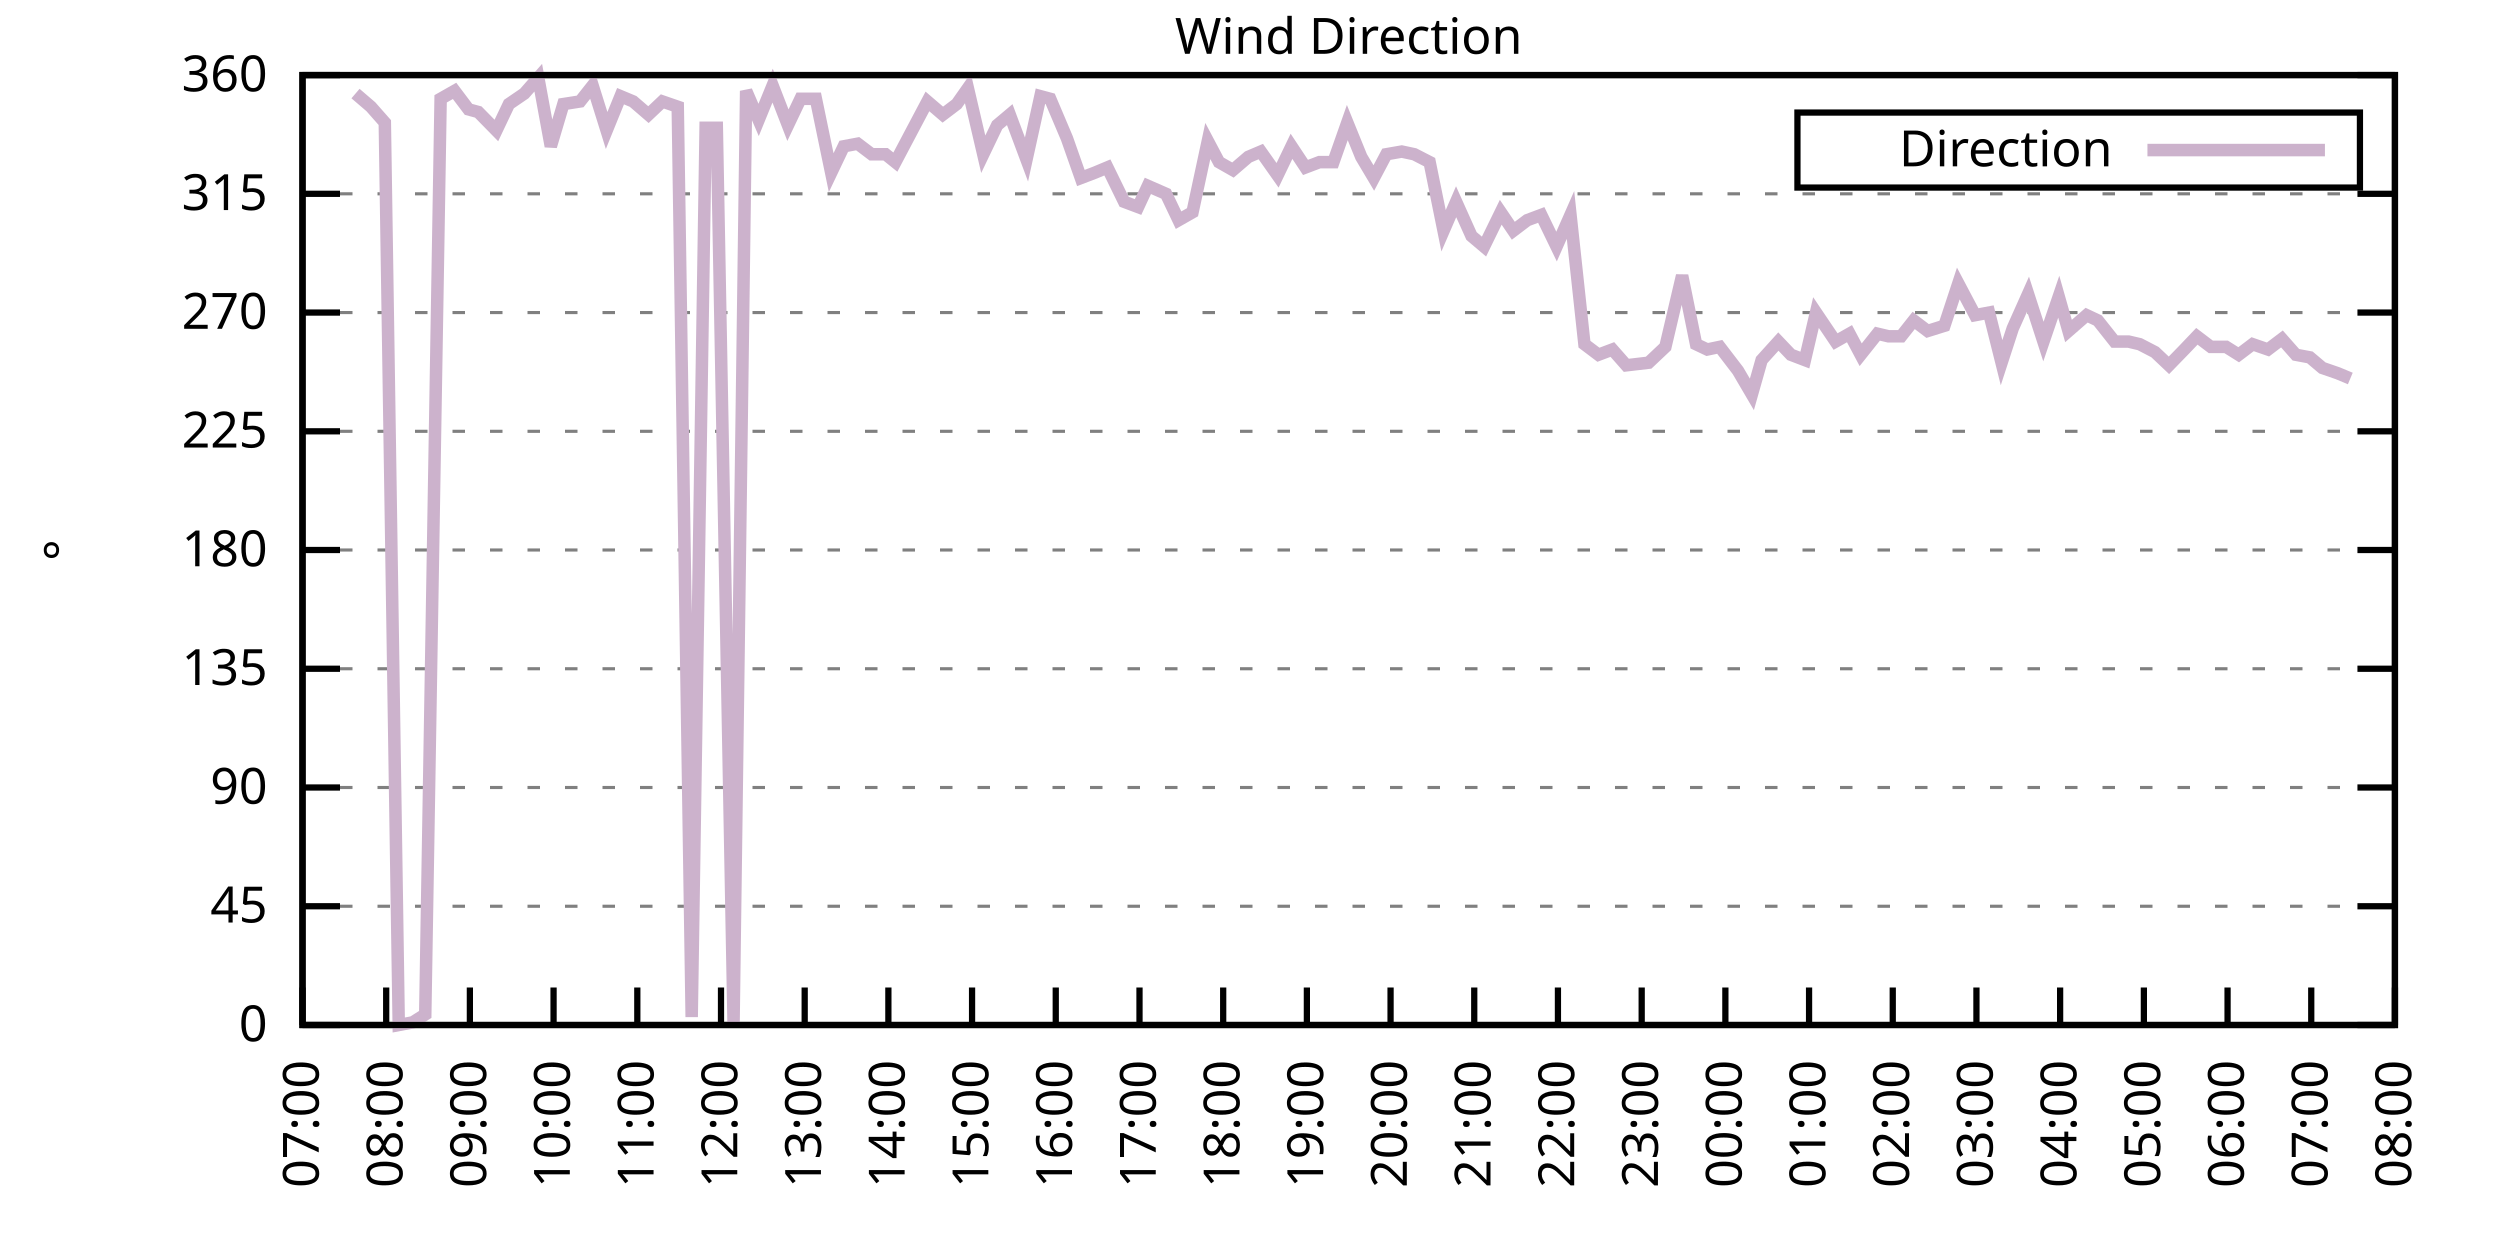
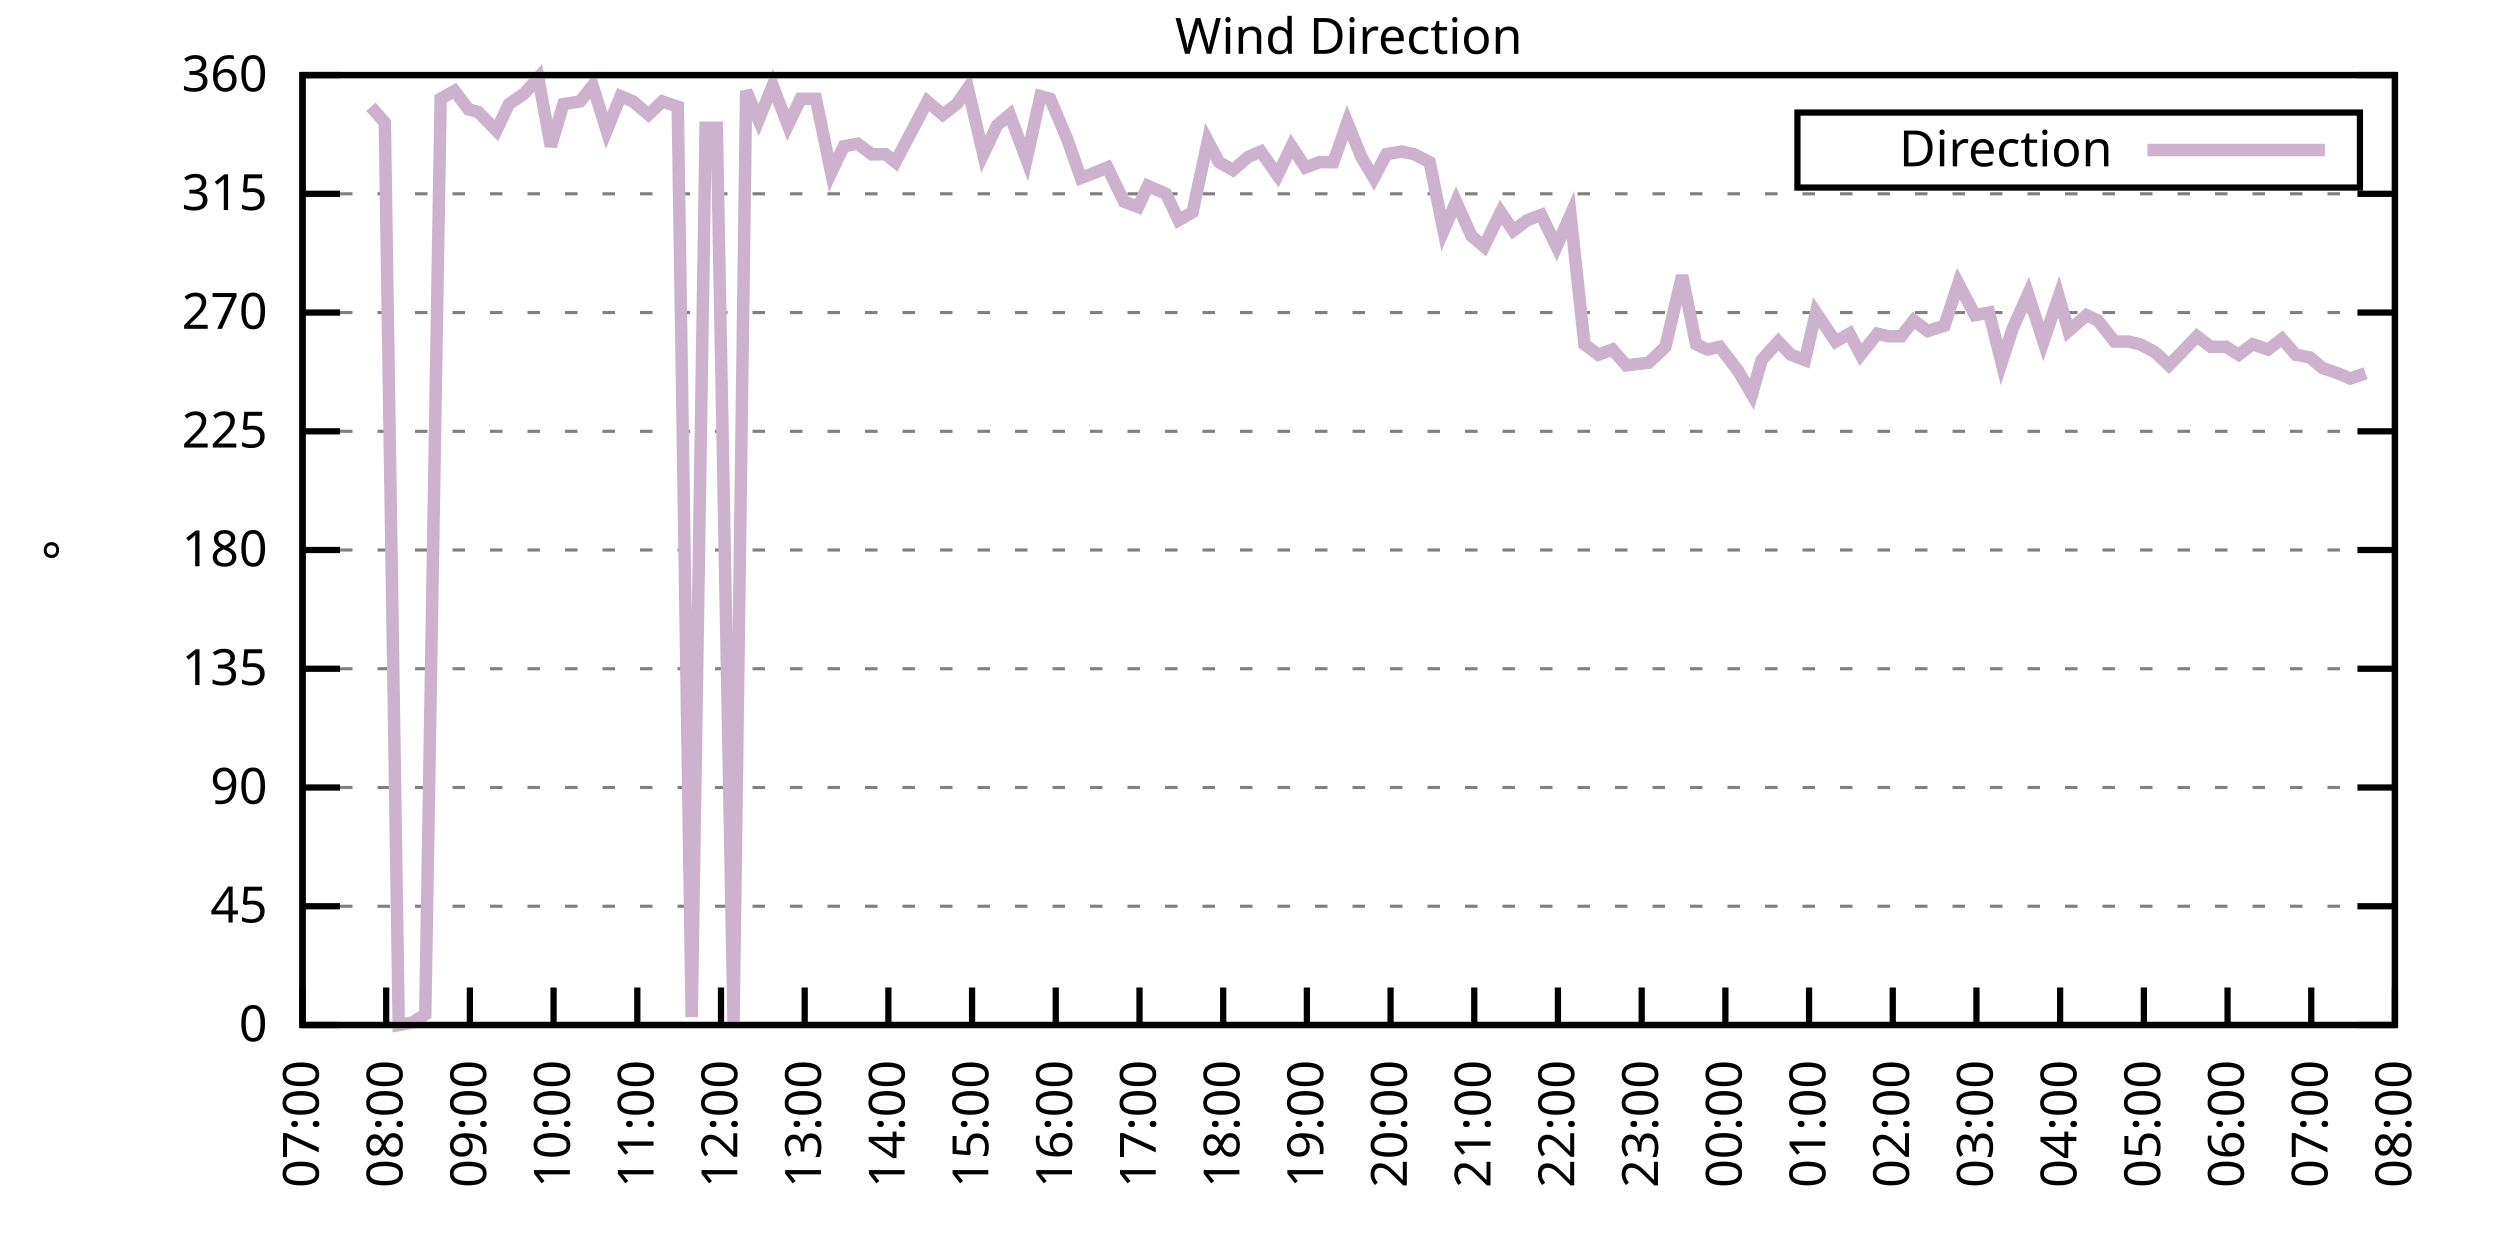
<svg xmlns="http://www.w3.org/2000/svg" xmlns:xlink="http://www.w3.org/1999/xlink" width="400" height="200" viewBox="0 0 400 200">
  <g id="gnuplot_canvas">
    <rect x="0" y="0" width="400" height="200" fill="none" />
    <defs>
      <circle id="gpDot" r="0.5" stroke-width="0.5" stroke="currentColor" />
      <path id="gpPt0" stroke-width="0.333" stroke="currentColor" d="M-1,0 h2 M0,-1 v2" />
      <path id="gpPt1" stroke-width="0.333" stroke="currentColor" d="M-1,-1 L1,1 M1,-1 L-1,1" />
      <path id="gpPt2" stroke-width="0.333" stroke="currentColor" d="M-1,0 L1,0 M0,-1 L0,1 M-1,-1 L1,1 M-1,1 L1,-1" />
      <rect id="gpPt3" stroke-width="0.333" stroke="currentColor" x="-1" y="-1" width="2" height="2" />
      <rect id="gpPt4" stroke-width="0.333" stroke="currentColor" fill="currentColor" x="-1" y="-1" width="2" height="2" />
      <circle id="gpPt5" stroke-width="0.333" stroke="currentColor" cx="0" cy="0" r="1" />
      <use xlink:href="#gpPt5" id="gpPt6" fill="currentColor" stroke="none" />
      <path id="gpPt7" stroke-width="0.333" stroke="currentColor" d="M0,-1.33 L-1.33,0.67 L1.33,0.67 z" />
      <use xlink:href="#gpPt7" id="gpPt8" fill="currentColor" stroke="none" />
      <use xlink:href="#gpPt7" id="gpPt9" stroke="currentColor" transform="rotate(180)" />
      <use xlink:href="#gpPt9" id="gpPt10" fill="currentColor" stroke="none" />
      <use xlink:href="#gpPt3" id="gpPt11" stroke="currentColor" transform="rotate(45)" />
      <use xlink:href="#gpPt11" id="gpPt12" fill="currentColor" stroke="none" />
      <path id="gpPt13" stroke-width="0.333" stroke="currentColor" d="M0,1.330 L1.265,0.411 L0.782,-1.067 L-0.782,-1.076 L-1.265,0.411 z" />
      <use xlink:href="#gpPt13" id="gpPt14" fill="currentColor" stroke="none" />
      <filter id="textbox" filterUnits="objectBoundingBox" x="0" y="0" height="1" width="1">
        <feFlood flood-color="white" flood-opacity="1" result="bgnd" />
        <feComposite in="SourceGraphic" in2="bgnd" operator="atop" />
      </filter>
      <filter id="greybox" filterUnits="objectBoundingBox" x="0" y="0" height="1" width="1">
        <feFlood flood-color="lightgrey" flood-opacity="1" result="grey" />
        <feComposite in="SourceGraphic" in2="grey" operator="atop" />
      </filter>
    </defs>
    <g fill="none" color="white" stroke="currentColor" stroke-width="1.00" stroke-linecap="butt" stroke-linejoin="miter">
</g>
    <g fill="none" color="black" stroke="currentColor" stroke-width="1.00" stroke-linecap="butt" stroke-linejoin="miter">
      <g stroke="none" shape-rendering="crispEdges">
        <polygon fill="rgb(255, 255, 255)" points="48.40,164.00 383.18,164.00 383.18,12.02 48.40,12.02 " />
      </g>
    </g>
    <g fill="none" color="black" stroke="currentColor" stroke-width="1.00" stroke-linecap="butt" stroke-linejoin="miter">
</g>
    <g fill="none" color="black" stroke="black" stroke-width="0.50" stroke-linecap="butt" stroke-linejoin="miter">
</g>
    <g fill="none" color="gray" stroke="currentColor" stroke-width="0.50" stroke-linecap="butt" stroke-linejoin="miter">
      <path stroke="gray" stroke-dasharray="2,4" class="gridline" d="M48.40,164.00 L383.19,164.00  " />
    </g>
    <g fill="none" color="gray" stroke="gray" stroke-width="1.00" stroke-linecap="butt" stroke-linejoin="miter">
</g>
    <g fill="none" color="black" stroke="currentColor" stroke-width="1.00" stroke-linecap="butt" stroke-linejoin="miter">
      <path stroke="black" d="M48.40,164.00 L54.40,164.00 M383.19,164.00 L377.19,164.00  " />
      <g transform="translate(42.80,166.60)" stroke="none" fill="black" font-family="Sans" font-size="8.00" text-anchor="end">
        <text>
          <tspan font-family="Sans"> 0</tspan>
        </text>
      </g>
    </g>
    <g fill="none" color="black" stroke="currentColor" stroke-width="1.00" stroke-linecap="butt" stroke-linejoin="miter">
</g>
    <g fill="none" color="black" stroke="black" stroke-width="0.50" stroke-linecap="butt" stroke-linejoin="miter">
</g>
    <g fill="none" color="gray" stroke="currentColor" stroke-width="0.50" stroke-linecap="butt" stroke-linejoin="miter">
      <path stroke="gray" stroke-dasharray="2,4" class="gridline" d="M48.40,145.00 L383.19,145.00  " />
    </g>
    <g fill="none" color="gray" stroke="gray" stroke-width="1.00" stroke-linecap="butt" stroke-linejoin="miter">
</g>
    <g fill="none" color="black" stroke="currentColor" stroke-width="1.00" stroke-linecap="butt" stroke-linejoin="miter">
      <path stroke="black" d="M48.40,145.00 L54.40,145.00 M383.19,145.00 L377.19,145.00  " />
      <g transform="translate(42.80,147.60)" stroke="none" fill="black" font-family="Sans" font-size="8.00" text-anchor="end">
        <text>
          <tspan font-family="Sans"> 45</tspan>
        </text>
      </g>
    </g>
    <g fill="none" color="black" stroke="currentColor" stroke-width="1.00" stroke-linecap="butt" stroke-linejoin="miter">
</g>
    <g fill="none" color="black" stroke="black" stroke-width="0.50" stroke-linecap="butt" stroke-linejoin="miter">
</g>
    <g fill="none" color="gray" stroke="currentColor" stroke-width="0.50" stroke-linecap="butt" stroke-linejoin="miter">
      <path stroke="gray" stroke-dasharray="2,4" class="gridline" d="M48.40,126.00 L383.19,126.00  " />
    </g>
    <g fill="none" color="gray" stroke="gray" stroke-width="1.00" stroke-linecap="butt" stroke-linejoin="miter">
</g>
    <g fill="none" color="black" stroke="currentColor" stroke-width="1.00" stroke-linecap="butt" stroke-linejoin="miter">
      <path stroke="black" d="M48.40,126.00 L54.40,126.00 M383.19,126.00 L377.19,126.00  " />
      <g transform="translate(42.80,128.60)" stroke="none" fill="black" font-family="Sans" font-size="8.00" text-anchor="end">
        <text>
          <tspan font-family="Sans"> 90</tspan>
        </text>
      </g>
    </g>
    <g fill="none" color="black" stroke="currentColor" stroke-width="1.00" stroke-linecap="butt" stroke-linejoin="miter">
</g>
    <g fill="none" color="black" stroke="black" stroke-width="0.50" stroke-linecap="butt" stroke-linejoin="miter">
</g>
    <g fill="none" color="gray" stroke="currentColor" stroke-width="0.50" stroke-linecap="butt" stroke-linejoin="miter">
      <path stroke="gray" stroke-dasharray="2,4" class="gridline" d="M48.40,107.00 L383.19,107.00  " />
    </g>
    <g fill="none" color="gray" stroke="gray" stroke-width="1.00" stroke-linecap="butt" stroke-linejoin="miter">
</g>
    <g fill="none" color="black" stroke="currentColor" stroke-width="1.00" stroke-linecap="butt" stroke-linejoin="miter">
      <path stroke="black" d="M48.40,107.00 L54.40,107.00 M383.19,107.00 L377.19,107.00  " />
      <g transform="translate(42.80,109.60)" stroke="none" fill="black" font-family="Sans" font-size="8.00" text-anchor="end">
        <text>
          <tspan font-family="Sans"> 135</tspan>
        </text>
      </g>
    </g>
    <g fill="none" color="black" stroke="currentColor" stroke-width="1.00" stroke-linecap="butt" stroke-linejoin="miter">
</g>
    <g fill="none" color="black" stroke="black" stroke-width="0.50" stroke-linecap="butt" stroke-linejoin="miter">
</g>
    <g fill="none" color="gray" stroke="currentColor" stroke-width="0.50" stroke-linecap="butt" stroke-linejoin="miter">
      <path stroke="gray" stroke-dasharray="2,4" class="gridline" d="M48.40,88.00 L383.19,88.00  " />
    </g>
    <g fill="none" color="gray" stroke="gray" stroke-width="1.00" stroke-linecap="butt" stroke-linejoin="miter">
</g>
    <g fill="none" color="black" stroke="currentColor" stroke-width="1.00" stroke-linecap="butt" stroke-linejoin="miter">
      <path stroke="black" d="M48.40,88.00 L54.40,88.00 M383.19,88.00 L377.19,88.00  " />
      <g transform="translate(42.80,90.60)" stroke="none" fill="black" font-family="Sans" font-size="8.00" text-anchor="end">
        <text>
          <tspan font-family="Sans"> 180</tspan>
        </text>
      </g>
    </g>
    <g fill="none" color="black" stroke="currentColor" stroke-width="1.00" stroke-linecap="butt" stroke-linejoin="miter">
</g>
    <g fill="none" color="black" stroke="black" stroke-width="0.50" stroke-linecap="butt" stroke-linejoin="miter">
</g>
    <g fill="none" color="gray" stroke="currentColor" stroke-width="0.50" stroke-linecap="butt" stroke-linejoin="miter">
      <path stroke="gray" stroke-dasharray="2,4" class="gridline" d="M48.40,69.01 L383.19,69.01  " />
    </g>
    <g fill="none" color="gray" stroke="gray" stroke-width="1.00" stroke-linecap="butt" stroke-linejoin="miter">
</g>
    <g fill="none" color="black" stroke="currentColor" stroke-width="1.00" stroke-linecap="butt" stroke-linejoin="miter">
      <path stroke="black" d="M48.40,69.01 L54.40,69.01 M383.19,69.01 L377.19,69.01  " />
      <g transform="translate(42.80,71.61)" stroke="none" fill="black" font-family="Sans" font-size="8.00" text-anchor="end">
        <text>
          <tspan font-family="Sans"> 225</tspan>
        </text>
      </g>
    </g>
    <g fill="none" color="black" stroke="currentColor" stroke-width="1.00" stroke-linecap="butt" stroke-linejoin="miter">
</g>
    <g fill="none" color="black" stroke="black" stroke-width="0.50" stroke-linecap="butt" stroke-linejoin="miter">
</g>
    <g fill="none" color="gray" stroke="currentColor" stroke-width="0.50" stroke-linecap="butt" stroke-linejoin="miter">
      <path stroke="gray" stroke-dasharray="2,4" class="gridline" d="M48.40,50.01 L383.19,50.01  " />
    </g>
    <g fill="none" color="gray" stroke="gray" stroke-width="1.00" stroke-linecap="butt" stroke-linejoin="miter">
</g>
    <g fill="none" color="black" stroke="currentColor" stroke-width="1.00" stroke-linecap="butt" stroke-linejoin="miter">
      <path stroke="black" d="M48.40,50.01 L54.40,50.01 M383.19,50.01 L377.19,50.01  " />
      <g transform="translate(42.80,52.61)" stroke="none" fill="black" font-family="Sans" font-size="8.00" text-anchor="end">
        <text>
          <tspan font-family="Sans"> 270</tspan>
        </text>
      </g>
    </g>
    <g fill="none" color="black" stroke="currentColor" stroke-width="1.00" stroke-linecap="butt" stroke-linejoin="miter">
</g>
    <g fill="none" color="black" stroke="black" stroke-width="0.50" stroke-linecap="butt" stroke-linejoin="miter">
</g>
    <g fill="none" color="gray" stroke="currentColor" stroke-width="0.50" stroke-linecap="butt" stroke-linejoin="miter">
      <path stroke="gray" stroke-dasharray="2,4" class="gridline" d="M48.40,31.01 L383.19,31.01  " />
    </g>
    <g fill="none" color="gray" stroke="gray" stroke-width="1.00" stroke-linecap="butt" stroke-linejoin="miter">
</g>
    <g fill="none" color="black" stroke="currentColor" stroke-width="1.00" stroke-linecap="butt" stroke-linejoin="miter">
      <path stroke="black" d="M48.40,31.01 L54.40,31.01 M383.19,31.01 L377.19,31.01  " />
      <g transform="translate(42.80,33.61)" stroke="none" fill="black" font-family="Sans" font-size="8.00" text-anchor="end">
        <text>
          <tspan font-family="Sans"> 315</tspan>
        </text>
      </g>
    </g>
    <g fill="none" color="black" stroke="currentColor" stroke-width="1.00" stroke-linecap="butt" stroke-linejoin="miter">
</g>
    <g fill="none" color="black" stroke="black" stroke-width="0.50" stroke-linecap="butt" stroke-linejoin="miter">
</g>
    <g fill="none" color="gray" stroke="currentColor" stroke-width="0.50" stroke-linecap="butt" stroke-linejoin="miter">
      <path stroke="gray" stroke-dasharray="2,4" class="gridline" d="M48.40,12.01 L383.19,12.01  " />
    </g>
    <g fill="none" color="gray" stroke="gray" stroke-width="1.00" stroke-linecap="butt" stroke-linejoin="miter">
</g>
    <g fill="none" color="black" stroke="currentColor" stroke-width="1.00" stroke-linecap="butt" stroke-linejoin="miter">
      <path stroke="black" d="M48.40,12.01 L54.40,12.01 M383.19,12.01 L377.19,12.01  " />
      <g transform="translate(42.80,14.61)" stroke="none" fill="black" font-family="Sans" font-size="8.00" text-anchor="end">
        <text>
          <tspan font-family="Sans"> 360</tspan>
        </text>
      </g>
    </g>
    <g fill="none" color="black" stroke="currentColor" stroke-width="1.00" stroke-linecap="butt" stroke-linejoin="miter">
      <path stroke="black" d="M48.40,164.00 L48.40,158.00  " />
      <g transform="translate(51.00,169.60) rotate(270.00)" stroke="none" fill="black" font-family="Sans" font-size="8.00" text-anchor="end">
        <text>
          <tspan font-family="Sans">07:00</tspan>
        </text>
      </g>
    </g>
    <g fill="none" color="black" stroke="currentColor" stroke-width="1.00" stroke-linecap="butt" stroke-linejoin="miter">
      <path stroke="black" d="M61.79,164.00 L61.79,158.00  " />
      <g transform="translate(64.39,169.60) rotate(270.00)" stroke="none" fill="black" font-family="Sans" font-size="8.00" text-anchor="end">
        <text>
          <tspan font-family="Sans">08:00</tspan>
        </text>
      </g>
    </g>
    <g fill="none" color="black" stroke="currentColor" stroke-width="1.00" stroke-linecap="butt" stroke-linejoin="miter">
      <path stroke="black" d="M75.18,164.00 L75.18,158.00  " />
      <g transform="translate(77.78,169.60) rotate(270.00)" stroke="none" fill="black" font-family="Sans" font-size="8.00" text-anchor="end">
        <text>
          <tspan font-family="Sans">09:00</tspan>
        </text>
      </g>
    </g>
    <g fill="none" color="black" stroke="currentColor" stroke-width="1.00" stroke-linecap="butt" stroke-linejoin="miter">
      <path stroke="black" d="M88.57,164.00 L88.57,158.00  " />
      <g transform="translate(91.17,169.60) rotate(270.00)" stroke="none" fill="black" font-family="Sans" font-size="8.00" text-anchor="end">
        <text>
          <tspan font-family="Sans">10:00</tspan>
        </text>
      </g>
    </g>
    <g fill="none" color="black" stroke="currentColor" stroke-width="1.00" stroke-linecap="butt" stroke-linejoin="miter">
      <path stroke="black" d="M101.97,164.00 L101.97,158.00  " />
      <g transform="translate(104.57,169.60) rotate(270.00)" stroke="none" fill="black" font-family="Sans" font-size="8.00" text-anchor="end">
        <text>
          <tspan font-family="Sans">11:00</tspan>
        </text>
      </g>
    </g>
    <g fill="none" color="black" stroke="currentColor" stroke-width="1.00" stroke-linecap="butt" stroke-linejoin="miter">
      <path stroke="black" d="M115.36,164.00 L115.36,158.00  " />
      <g transform="translate(117.96,169.60) rotate(270.00)" stroke="none" fill="black" font-family="Sans" font-size="8.00" text-anchor="end">
        <text>
          <tspan font-family="Sans">12:00</tspan>
        </text>
      </g>
    </g>
    <g fill="none" color="black" stroke="currentColor" stroke-width="1.00" stroke-linecap="butt" stroke-linejoin="miter">
      <path stroke="black" d="M128.75,164.00 L128.75,158.00  " />
      <g transform="translate(131.35,169.60) rotate(270.00)" stroke="none" fill="black" font-family="Sans" font-size="8.00" text-anchor="end">
        <text>
          <tspan font-family="Sans">13:00</tspan>
        </text>
      </g>
    </g>
    <g fill="none" color="black" stroke="currentColor" stroke-width="1.00" stroke-linecap="butt" stroke-linejoin="miter">
      <path stroke="black" d="M142.14,164.00 L142.14,158.00  " />
      <g transform="translate(144.74,169.60) rotate(270.00)" stroke="none" fill="black" font-family="Sans" font-size="8.00" text-anchor="end">
        <text>
          <tspan font-family="Sans">14:00</tspan>
        </text>
      </g>
    </g>
    <g fill="none" color="black" stroke="currentColor" stroke-width="1.00" stroke-linecap="butt" stroke-linejoin="miter">
      <path stroke="black" d="M155.53,164.00 L155.53,158.00  " />
      <g transform="translate(158.13,169.60) rotate(270.00)" stroke="none" fill="black" font-family="Sans" font-size="8.00" text-anchor="end">
        <text>
          <tspan font-family="Sans">15:00</tspan>
        </text>
      </g>
    </g>
    <g fill="none" color="black" stroke="currentColor" stroke-width="1.00" stroke-linecap="butt" stroke-linejoin="miter">
      <path stroke="black" d="M168.92,164.00 L168.92,158.00  " />
      <g transform="translate(171.52,169.60) rotate(270.00)" stroke="none" fill="black" font-family="Sans" font-size="8.00" text-anchor="end">
        <text>
          <tspan font-family="Sans">16:00</tspan>
        </text>
      </g>
    </g>
    <g fill="none" color="black" stroke="currentColor" stroke-width="1.00" stroke-linecap="butt" stroke-linejoin="miter">
      <path stroke="black" d="M182.32,164.00 L182.32,158.00  " />
      <g transform="translate(184.92,169.60) rotate(270.00)" stroke="none" fill="black" font-family="Sans" font-size="8.00" text-anchor="end">
        <text>
          <tspan font-family="Sans">17:00</tspan>
        </text>
      </g>
    </g>
    <g fill="none" color="black" stroke="currentColor" stroke-width="1.00" stroke-linecap="butt" stroke-linejoin="miter">
      <path stroke="black" d="M195.71,164.00 L195.71,158.00  " />
      <g transform="translate(198.31,169.60) rotate(270.00)" stroke="none" fill="black" font-family="Sans" font-size="8.00" text-anchor="end">
        <text>
          <tspan font-family="Sans">18:00</tspan>
        </text>
      </g>
    </g>
    <g fill="none" color="black" stroke="currentColor" stroke-width="1.00" stroke-linecap="butt" stroke-linejoin="miter">
      <path stroke="black" d="M209.10,164.00 L209.10,158.00  " />
      <g transform="translate(211.70,169.60) rotate(270.00)" stroke="none" fill="black" font-family="Sans" font-size="8.00" text-anchor="end">
        <text>
          <tspan font-family="Sans">19:00</tspan>
        </text>
      </g>
    </g>
    <g fill="none" color="black" stroke="currentColor" stroke-width="1.00" stroke-linecap="butt" stroke-linejoin="miter">
      <path stroke="black" d="M222.49,164.00 L222.49,158.00  " />
      <g transform="translate(225.09,169.60) rotate(270.00)" stroke="none" fill="black" font-family="Sans" font-size="8.00" text-anchor="end">
        <text>
          <tspan font-family="Sans">20:00</tspan>
        </text>
      </g>
    </g>
    <g fill="none" color="black" stroke="currentColor" stroke-width="1.00" stroke-linecap="butt" stroke-linejoin="miter">
      <path stroke="black" d="M235.88,164.00 L235.88,158.00  " />
      <g transform="translate(238.48,169.60) rotate(270.00)" stroke="none" fill="black" font-family="Sans" font-size="8.00" text-anchor="end">
        <text>
          <tspan font-family="Sans">21:00</tspan>
        </text>
      </g>
    </g>
    <g fill="none" color="black" stroke="currentColor" stroke-width="1.00" stroke-linecap="butt" stroke-linejoin="miter">
      <path stroke="black" d="M249.27,164.00 L249.27,158.00  " />
      <g transform="translate(251.87,169.60) rotate(270.00)" stroke="none" fill="black" font-family="Sans" font-size="8.00" text-anchor="end">
        <text>
          <tspan font-family="Sans">22:00</tspan>
        </text>
      </g>
    </g>
    <g fill="none" color="black" stroke="currentColor" stroke-width="1.00" stroke-linecap="butt" stroke-linejoin="miter">
      <path stroke="black" d="M262.67,164.00 L262.67,158.00  " />
      <g transform="translate(265.27,169.60) rotate(270.00)" stroke="none" fill="black" font-family="Sans" font-size="8.00" text-anchor="end">
        <text>
          <tspan font-family="Sans">23:00</tspan>
        </text>
      </g>
    </g>
    <g fill="none" color="black" stroke="currentColor" stroke-width="1.00" stroke-linecap="butt" stroke-linejoin="miter">
      <path stroke="black" d="M276.06,164.00 L276.06,158.00  " />
      <g transform="translate(278.66,169.60) rotate(270.00)" stroke="none" fill="black" font-family="Sans" font-size="8.00" text-anchor="end">
        <text>
          <tspan font-family="Sans">00:00</tspan>
        </text>
      </g>
    </g>
    <g fill="none" color="black" stroke="currentColor" stroke-width="1.00" stroke-linecap="butt" stroke-linejoin="miter">
      <path stroke="black" d="M289.45,164.00 L289.45,158.00  " />
      <g transform="translate(292.05,169.60) rotate(270.00)" stroke="none" fill="black" font-family="Sans" font-size="8.00" text-anchor="end">
        <text>
          <tspan font-family="Sans">01:00</tspan>
        </text>
      </g>
    </g>
    <g fill="none" color="black" stroke="currentColor" stroke-width="1.00" stroke-linecap="butt" stroke-linejoin="miter">
      <path stroke="black" d="M302.84,164.00 L302.84,158.00  " />
      <g transform="translate(305.44,169.60) rotate(270.00)" stroke="none" fill="black" font-family="Sans" font-size="8.00" text-anchor="end">
        <text>
          <tspan font-family="Sans">02:00</tspan>
        </text>
      </g>
    </g>
    <g fill="none" color="black" stroke="currentColor" stroke-width="1.00" stroke-linecap="butt" stroke-linejoin="miter">
      <path stroke="black" d="M316.23,164.00 L316.23,158.00  " />
      <g transform="translate(318.83,169.60) rotate(270.00)" stroke="none" fill="black" font-family="Sans" font-size="8.00" text-anchor="end">
        <text>
          <tspan font-family="Sans">03:00</tspan>
        </text>
      </g>
    </g>
    <g fill="none" color="black" stroke="currentColor" stroke-width="1.00" stroke-linecap="butt" stroke-linejoin="miter">
      <path stroke="black" d="M329.62,164.00 L329.62,158.00  " />
      <g transform="translate(332.22,169.60) rotate(270.00)" stroke="none" fill="black" font-family="Sans" font-size="8.00" text-anchor="end">
        <text>
          <tspan font-family="Sans">04:00</tspan>
        </text>
      </g>
    </g>
    <g fill="none" color="black" stroke="currentColor" stroke-width="1.00" stroke-linecap="butt" stroke-linejoin="miter">
      <path stroke="black" d="M343.02,164.00 L343.02,158.00  " />
      <g transform="translate(345.62,169.60) rotate(270.00)" stroke="none" fill="black" font-family="Sans" font-size="8.00" text-anchor="end">
        <text>
          <tspan font-family="Sans">05:00</tspan>
        </text>
      </g>
    </g>
    <g fill="none" color="black" stroke="currentColor" stroke-width="1.00" stroke-linecap="butt" stroke-linejoin="miter">
      <path stroke="black" d="M356.41,164.00 L356.41,158.00  " />
      <g transform="translate(359.01,169.60) rotate(270.00)" stroke="none" fill="black" font-family="Sans" font-size="8.00" text-anchor="end">
        <text>
          <tspan font-family="Sans">06:00</tspan>
        </text>
      </g>
    </g>
    <g fill="none" color="black" stroke="currentColor" stroke-width="1.00" stroke-linecap="butt" stroke-linejoin="miter">
      <path stroke="black" d="M369.80,164.00 L369.80,158.00  " />
      <g transform="translate(372.40,169.60) rotate(270.00)" stroke="none" fill="black" font-family="Sans" font-size="8.00" text-anchor="end">
        <text>
          <tspan font-family="Sans">07:00</tspan>
        </text>
      </g>
    </g>
    <g fill="none" color="black" stroke="currentColor" stroke-width="1.00" stroke-linecap="butt" stroke-linejoin="miter">
      <path stroke="black" d="M383.19,164.00 L383.19,158.00  " />
      <g transform="translate(385.79,169.60) rotate(270.00)" stroke="none" fill="black" font-family="Sans" font-size="8.00" text-anchor="end">
        <text>
          <tspan font-family="Sans">08:00</tspan>
        </text>
      </g>
    </g>
    <g fill="none" color="black" stroke="currentColor" stroke-width="1.00" stroke-linecap="butt" stroke-linejoin="miter">
</g>
    <g fill="none" color="black" stroke="currentColor" stroke-width="1.00" stroke-linecap="butt" stroke-linejoin="miter">
      <path stroke="black" d="M48.40,12.01 L48.40,164.00 L383.19,164.00 L383.19,12.01 L48.40,12.01 Z  " />
    </g>
    <g fill="none" color="black" stroke="currentColor" stroke-width="1.00" stroke-linecap="butt" stroke-linejoin="miter">
</g>
    <g fill="none" color="black" stroke="currentColor" stroke-width="1.00" stroke-linecap="butt" stroke-linejoin="miter">
      <path stroke="black" d="M287.59,30.01 L287.59,18.01 L377.59,18.01 L377.59,30.01 L287.59,30.01 Z  " />
    </g>
    <g id="Wind_direction_plot_1">
      <g fill="none" color="white" stroke="black" stroke-width="2.00" stroke-linecap="butt" stroke-linejoin="miter">
</g>
      <g fill="none" color="black" stroke="currentColor" stroke-width="2.00" stroke-linecap="butt" stroke-linejoin="miter">
        <g transform="translate(337.99,26.61)" stroke="none" fill="black" font-family="Sans" font-size="8.00" text-anchor="end">
          <text>
            <tspan font-family="Sans">Direction</tspan>
          </text>
        </g>
      </g>
      <g fill="none" color="black" stroke="currentColor" stroke-width="2.00" stroke-linecap="butt" stroke-linejoin="miter">
-         <path stroke="rgb(204, 178, 204)" d="M343.59,24.01 L371.99,24.01 M56.88,14.97 L59.34,17.08 L61.57,19.61 L63.80,164.00 L66.03,163.58 L68.04,162.31   L70.50,15.81 L72.73,14.54 L74.96,17.50 L76.52,17.92 L79.42,20.88 L81.43,16.65 L83.89,14.97 L86.12,12.43   L88.13,23.41 L90.14,16.65 L92.82,16.23 L94.82,13.70 L97.06,20.88 L99.29,15.39 L101.30,16.23 L103.75,18.34   L105.98,16.23 L108.44,17.08 L110.67,162.73 L112.90,20.45 L114.69,20.45 L117.37,163.58 L119.38,14.54 L121.38,19.19   L123.62,13.70 L126.07,20.03 L128.08,15.81 L130.54,15.81 L132.99,27.63 L135.00,23.41 L137.23,22.99 L139.46,24.68   L141.69,24.68 L143.26,25.94 L146.38,20.03 L148.39,16.23 L150.85,18.34 L153.08,16.65 L154.86,14.12 L157.32,24.68   L159.55,20.03 L161.56,18.34 L164.24,25.52 L166.47,15.39 L168.03,15.81 L170.71,22.14 L172.94,28.48 L175.17,27.63   L177.18,26.79 L179.86,32.28 L182.09,33.12 L183.66,29.74 L186.56,31.01 L188.57,35.23 L190.80,33.96 L193.25,22.56   L195.04,25.94 L197.27,27.21 L199.73,25.10 L201.73,24.25 L204.41,28.05 L206.64,23.41 L208.88,26.79 L211.11,25.94   L213.34,25.94 L215.57,19.61 L217.80,25.10 L219.81,28.48 L221.82,24.68 L224.28,24.25 L226.29,24.68 L228.74,25.94   L230.97,36.92 L232.98,32.28 L235.44,37.76 L237.44,39.45 L240.12,33.96 L242.13,36.92 L244.36,35.23 L246.60,34.39   L249.05,39.45 L251.28,34.39 L253.51,55.07 L255.75,56.76 L257.98,55.92 L260.21,58.45 L263.78,58.03 L266.46,55.50   L269.14,44.10 L271.37,55.07 L273.16,55.92 L275.16,55.50 L278.07,59.30 L280.30,63.10 L281.86,57.61 L284.54,54.65   L286.55,56.76 L288.78,57.61 L290.56,50.01 L293.69,54.65 L295.92,53.39 L297.71,56.76 L300.39,53.39 L302.17,53.81   L304.18,53.81 L306.19,51.27 L308.42,52.96 L311.10,52.12 L313.33,45.36 L316.01,50.43 L318.24,50.01 L320.25,58.03   L322.04,52.54 L324.49,47.05 L326.95,54.65 L329.40,47.47 L330.96,52.96 L333.86,50.43 L335.65,51.27 L338.33,54.65   L340.56,54.65 L342.35,55.07 L344.80,56.34 L347.03,58.45 L349.49,55.92 L351.50,53.81 L353.73,55.50 L356.18,55.50   L358.19,56.76 L360.42,55.07 L362.88,55.92 L365.11,54.23 L367.34,56.76 L369.58,57.18 L371.58,58.87 L374.04,59.72   L376.05,60.56  " />
+         <path stroke="rgb(204, 178, 204)" d="M343.59,24.01 L371.99,24.01 M59.34,17.08 L61.57,19.61 L63.80,164.00 L66.03,163.58 L68.04,162.31 L70.50,15.81   L72.73,14.54 L74.96,17.50 L76.52,17.92 L79.42,20.88 L81.43,16.65 L83.89,14.97 L86.12,12.43 L88.13,23.41   L90.14,16.65 L92.82,16.23 L94.82,13.70 L97.06,20.88 L99.29,15.39 L101.30,16.23 L103.75,18.34 L105.98,16.23   L108.44,17.08 L110.67,162.73 L112.90,20.45 L114.69,20.45 L117.37,163.58 L119.38,14.54 L121.38,19.19 L123.62,13.70   L126.07,20.03 L128.08,15.81 L130.54,15.81 L132.99,27.63 L135.00,23.41 L137.23,22.99 L139.46,24.68 L141.69,24.68   L143.26,25.94 L146.38,20.03 L148.39,16.23 L150.85,18.34 L153.08,16.65 L154.86,14.12 L157.32,24.68 L159.55,20.03   L161.56,18.34 L164.24,25.52 L166.47,15.39 L168.03,15.81 L170.71,22.14 L172.94,28.48 L175.17,27.63 L177.18,26.79   L179.86,32.28 L182.09,33.12 L183.66,29.74 L186.56,31.01 L188.57,35.23 L190.80,33.96 L193.25,22.56 L195.04,25.94   L197.27,27.21 L199.73,25.10 L201.73,24.25 L204.41,28.05 L206.64,23.41 L208.88,26.79 L211.11,25.94 L213.34,25.94   L215.57,19.61 L217.80,25.10 L219.81,28.48 L221.82,24.68 L224.28,24.25 L226.29,24.68 L228.74,25.94 L230.97,36.92   L232.98,32.28 L235.44,37.76 L237.44,39.45 L240.12,33.96 L242.13,36.92 L244.36,35.23 L246.60,34.39 L249.05,39.45   L251.28,34.39 L253.51,55.07 L255.75,56.76 L257.98,55.92 L260.21,58.45 L263.78,58.03 L266.46,55.50 L269.14,44.10   L271.37,55.07 L273.16,55.92 L275.16,55.50 L278.07,59.30 L280.30,63.10 L281.86,57.61 L284.54,54.65 L286.55,56.76   L288.78,57.61 L290.56,50.01 L293.69,54.65 L295.92,53.39 L297.71,56.76 L300.39,53.39 L302.17,53.81 L304.18,53.81   L306.19,51.27 L308.42,52.96 L311.10,52.12 L313.33,45.36 L316.01,50.43 L318.24,50.01 L320.25,58.03 L322.04,52.54   L324.49,47.05 L326.95,54.65 L329.40,47.47 L330.96,52.96 L333.86,50.43 L335.65,51.27 L338.33,54.65 L340.56,54.65   L342.35,55.07 L344.80,56.34 L347.03,58.45 L349.49,55.92 L351.50,53.81 L353.73,55.50 L356.18,55.50 L358.19,56.76   L360.42,55.07 L362.88,55.92 L365.11,54.23 L367.34,56.76 L369.58,57.18 L371.58,58.87 L374.04,59.72 L376.05,60.56   L378.50,59.72  " />
      </g>
    </g>
    <g fill="none" color="black" stroke="currentColor" stroke-width="2.00" stroke-linecap="butt" stroke-linejoin="miter">
</g>
    <g fill="none" color="black" stroke="black" stroke-width="1.00" stroke-linecap="butt" stroke-linejoin="miter">
</g>
    <g fill="none" color="black" stroke="currentColor" stroke-width="1.00" stroke-linecap="butt" stroke-linejoin="miter">
      <path stroke="black" d="M48.40,12.01 L48.40,164.00 L383.19,164.00 L383.19,12.01 L48.40,12.01 Z  " />
      <g transform="translate(12.80,88.01) rotate(270.00)" stroke="none" fill="black" font-family="Sans" font-size="8.00" text-anchor="middle">
        <text>
          <tspan font-family="Sans">°</tspan>
        </text>
      </g>
    </g>
    <g fill="none" color="black" stroke="currentColor" stroke-width="1.00" stroke-linecap="butt" stroke-linejoin="miter">
</g>
    <g fill="none" color="black" stroke="currentColor" stroke-width="1.00" stroke-linecap="butt" stroke-linejoin="miter">
      <g transform="translate(215.79,8.61)" stroke="none" fill="black" font-family="Sans" font-size="8.00" text-anchor="middle">
        <text>
          <tspan font-family="Sans">Wind Direction</tspan>
        </text>
      </g>
    </g>
    <g fill="none" color="black" stroke="currentColor" stroke-width="1.00" stroke-linecap="butt" stroke-linejoin="miter">
</g>
  </g>
</svg>
